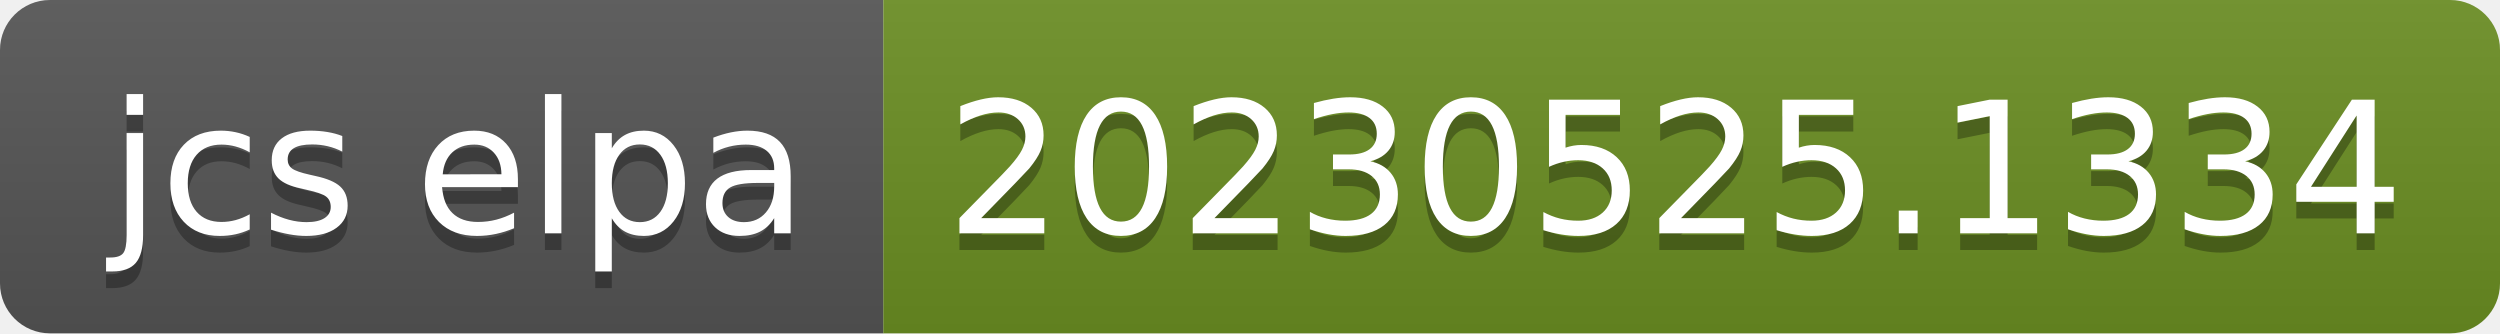
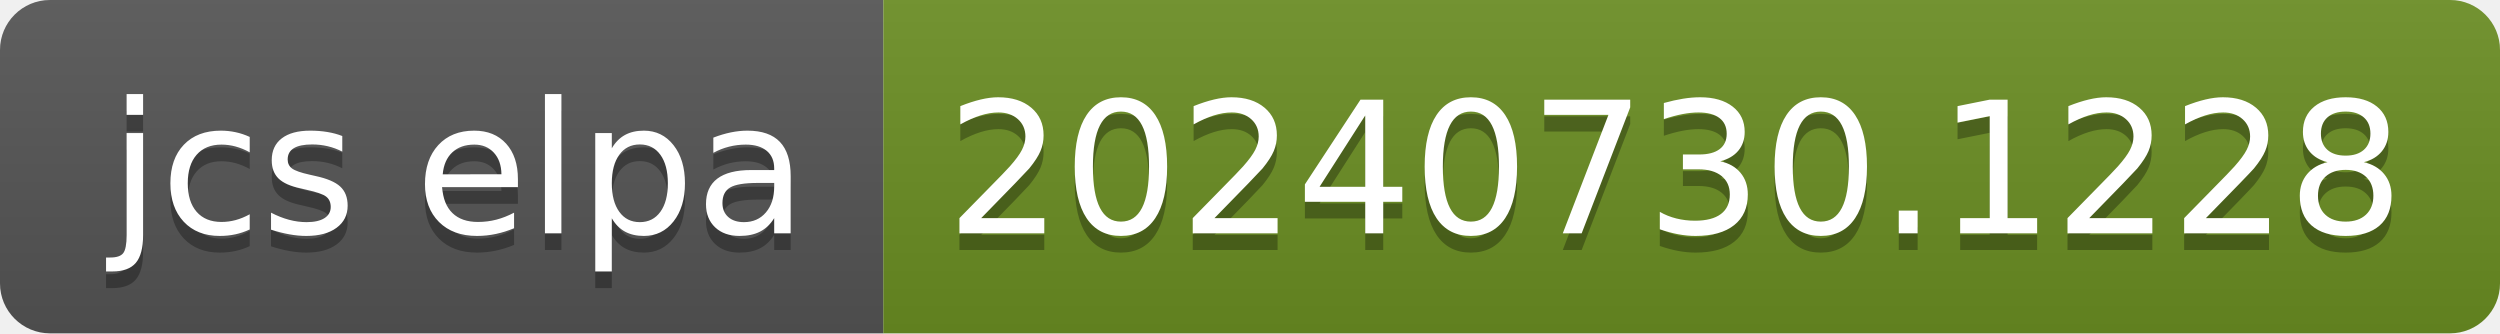
- <svg xmlns="http://www.w3.org/2000/svg" width="150" height="20" role="img" aria-label="jcs elpa: 20230525.1334">
+ <svg xmlns="http://www.w3.org/2000/svg" width="150" height="20" role="img" aria-label="jcs elpa: 20240730.1228">
  <linearGradient id="s" x2="0" y2="100%">
    <stop offset="0" stop-color="#bbb" stop-opacity=".1" />
    <stop offset="1" stop-opacity=".1" />
  </linearGradient>
  <clipPath id="r">
    <rect width="150" height="20" rx="3" fill="#fff" />
  </clipPath>
  <g clip-path="url(#r)">
    <rect width="53" height="20" fill="#555" />
    <rect x="53" width="97" height="20" fill="#6b8e23" />
    <rect width="150" height="20" fill="url(#s)" />
  </g>
  <g fill="#fff" text-anchor="middle" font-family="Verdana,Geneva,DejaVu Sans,sans-serif" text-rendering="geometricPrecision" font-size="110">
    <text aria-hidden="true" x="275" y="150" fill="#010101" fill-opacity=".3" transform="scale(.1)" textLength="430">jcs elpa</text>
    <text x="275" y="140" transform="scale(.1)" fill="#fff" textLength="430">jcs elpa</text>
-     <text aria-hidden="true" x="1005" y="150" fill="#010101" fill-opacity=".3" transform="scale(.1)" textLength="870">20230525.1334</text>
-     <text x="1005" y="140" transform="scale(.1)" fill="#fff" textLength="870">20230525.1334</text>
+     <text aria-hidden="true" x="1005" y="150" fill="#010101" fill-opacity=".3" transform="scale(.1)" textLength="870">20240730.1228</text>
+     <text x="1005" y="140" transform="scale(.1)" fill="#fff" textLength="870">20240730.1228</text>
  </g>
</svg>
